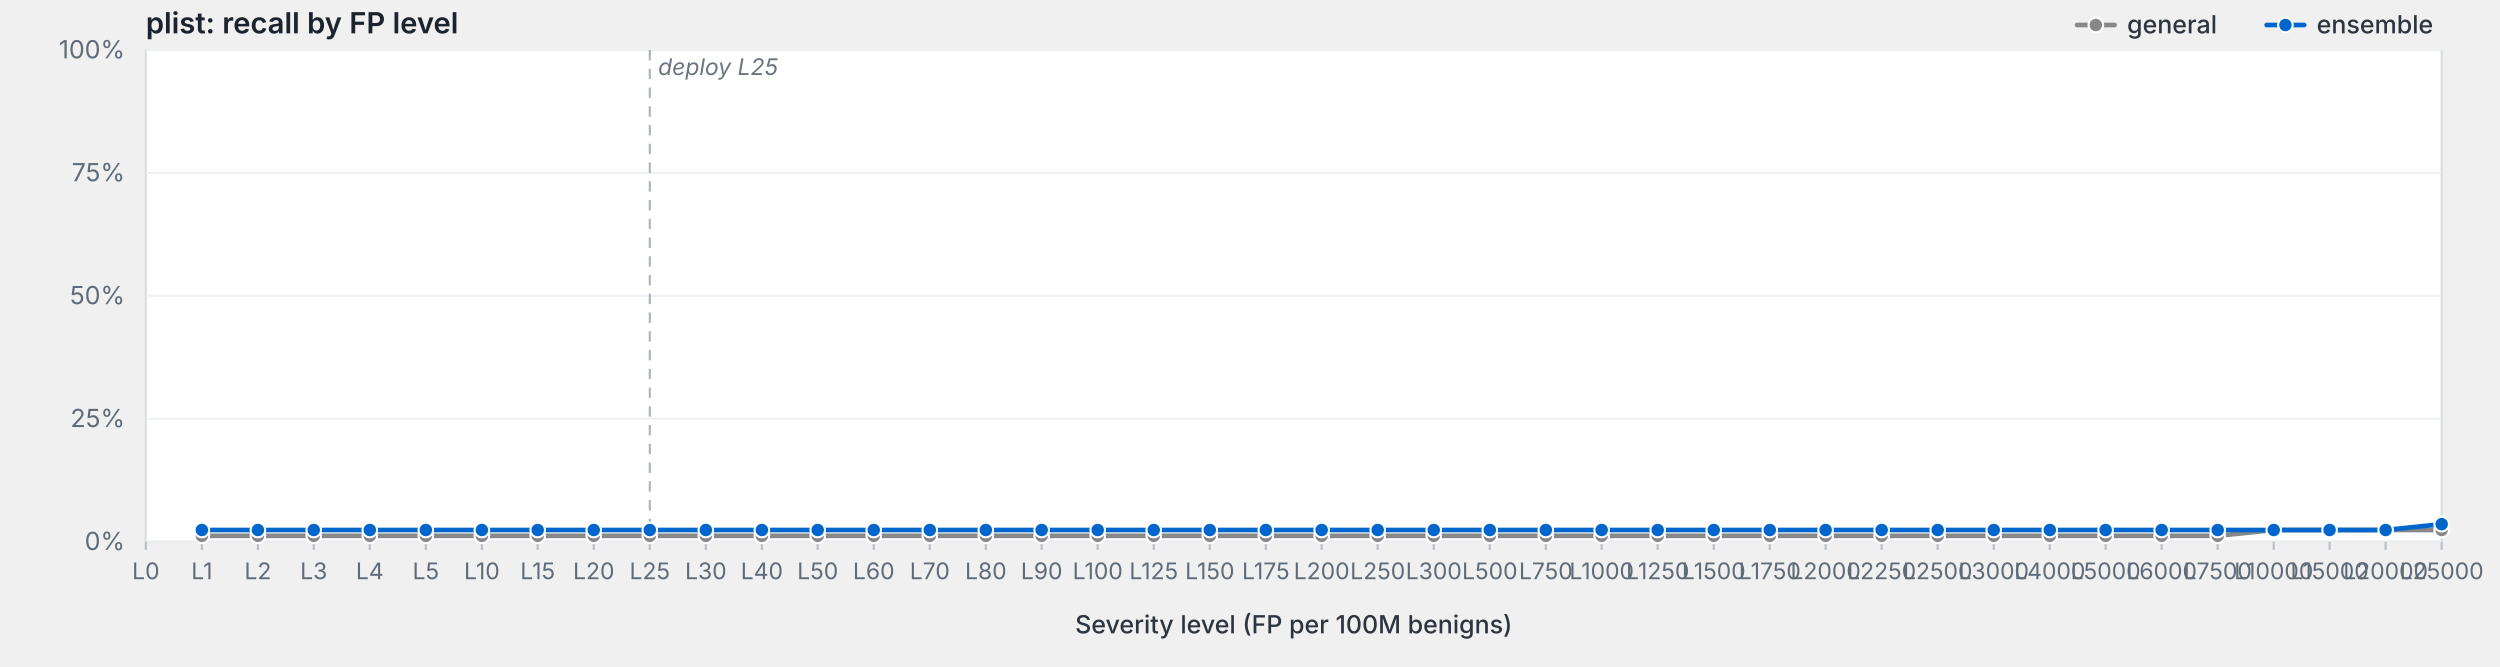
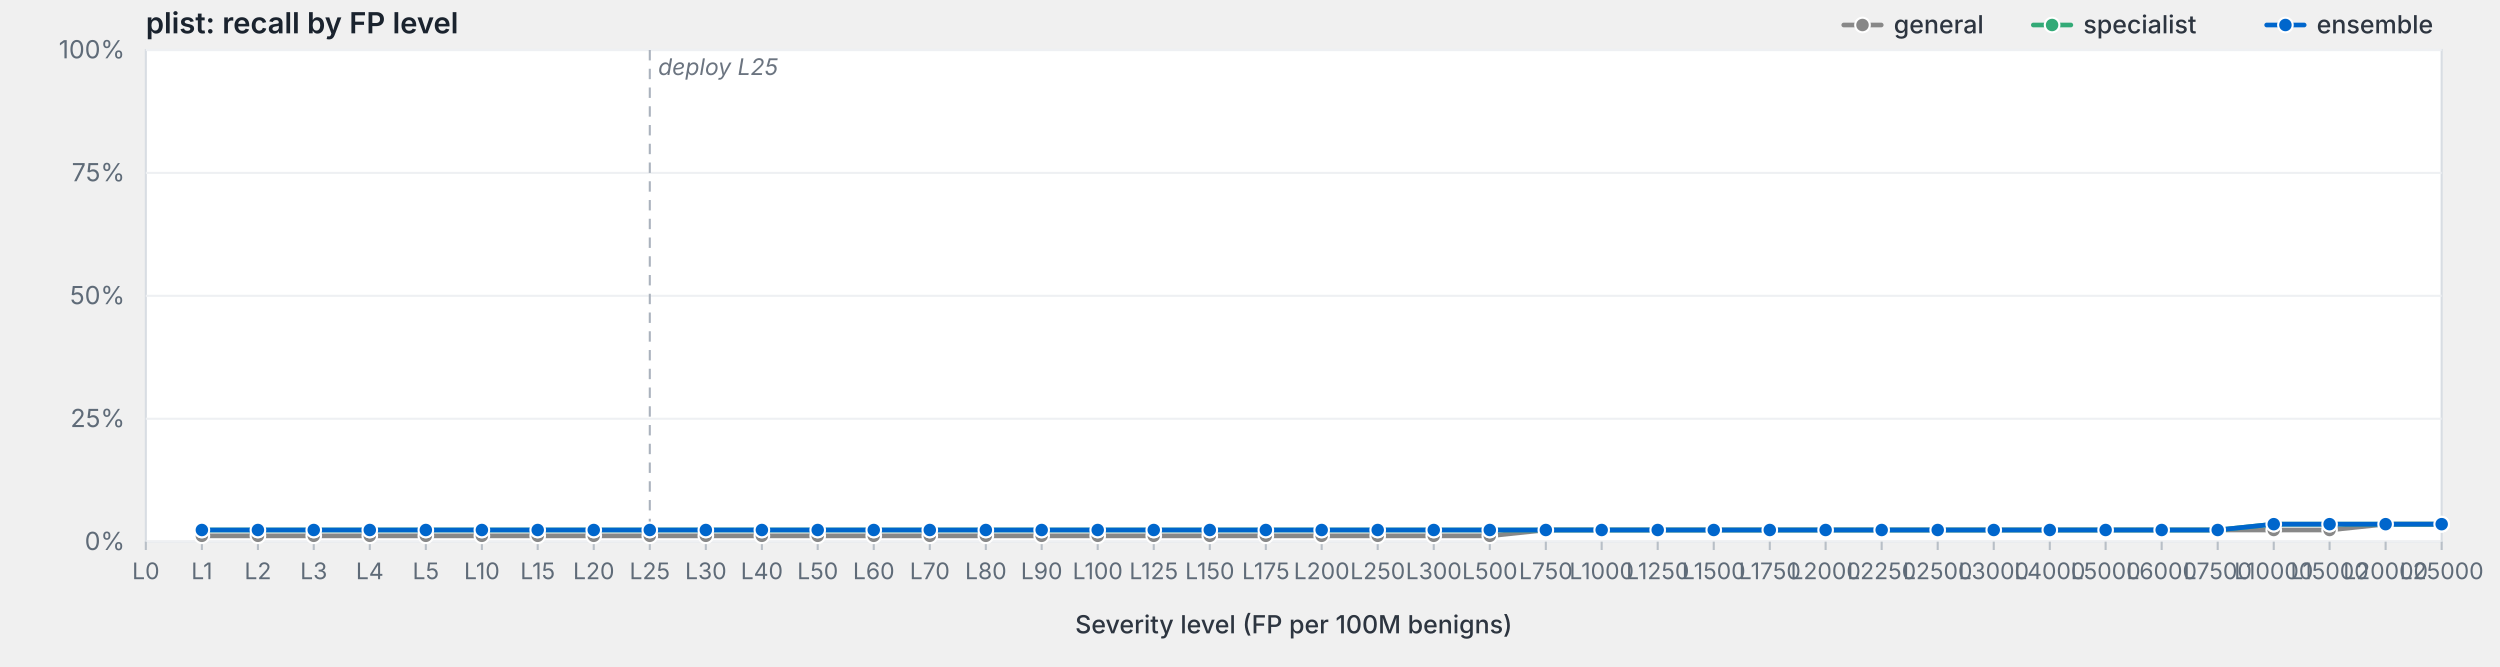
<svg xmlns="http://www.w3.org/2000/svg" viewBox="0 0 1200 320" width="1200" height="320" preserveAspectRatio="xMidYMid meet" role="img" aria-label="plist: recall by FP level">
  <style>svg { background: #fdfdfd; }.frame { fill: #fff; stroke: #d8dde3; stroke-width: 1; }.grid { stroke: #eef0f3; stroke-width: 1; }.tick { stroke: #b8bfc7; stroke-width: 1; }.axis-label { fill: #5f6b78; font-family: -apple-system, BlinkMacSystemFont, "Segoe UI", system-ui, sans-serif; font-size: 12px; }.x-label { fill: #5f6b78; font-family: -apple-system, BlinkMacSystemFont, "Segoe UI", system-ui, sans-serif; font-size: 11px; }.axis-title { fill: #2d3540; font-family: -apple-system, BlinkMacSystemFont, "Segoe UI", system-ui, sans-serif; font-size: 12px; font-weight: 500; }.title { fill: #1a232e; font-family: -apple-system, BlinkMacSystemFont, "Segoe UI", system-ui, sans-serif; font-size: 14px; font-weight: 600; }.deploy-marker { stroke: #aab2bd; stroke-width: 1; stroke-dasharray: 5,4; }.deploy-label { fill: #6b7480; font-family: -apple-system, BlinkMacSystemFont, "Segoe UI", system-ui, sans-serif; font-size: 11px; font-style: italic; }.curve { fill: none; stroke-width: 2.25; stroke-linejoin: round; stroke-linecap: round; }.marker { stroke: #fff; stroke-width: 1; }.legend-text { fill: #2d3540; font-family: -apple-system, BlinkMacSystemFont, "Segoe UI", system-ui, sans-serif; font-size: 12px; font-weight: 500; }</style>
  <text class="title" x="70" y="16">plist: recall by FP level</text>
  <rect class="frame" x="70" y="24" width="1102" height="236" />
  <line class="grid" x1="70" y1="260.0" x2="1172" y2="260.0" />
  <text class="axis-label" x="60" y="264.0" text-anchor="end">0%</text>
  <line class="grid" x1="70" y1="201.0" x2="1172" y2="201.0" />
  <text class="axis-label" x="60" y="205.0" text-anchor="end">25%</text>
  <line class="grid" x1="70" y1="142.0" x2="1172" y2="142.0" />
  <text class="axis-label" x="60" y="146.0" text-anchor="end">50%</text>
  <line class="grid" x1="70" y1="83.0" x2="1172" y2="83.0" />
  <text class="axis-label" x="60" y="87.0" text-anchor="end">75%</text>
  <line class="grid" x1="70" y1="24.0" x2="1172" y2="24.0" />
  <text class="axis-label" x="60" y="28.0" text-anchor="end">100%</text>
  <line class="deploy-marker" x1="311.9" y1="24" x2="311.9" y2="260" />
  <text class="deploy-label" x="315.9" y="36" text-anchor="start">deploy L25</text>
  <line class="tick" x1="70.0" y1="260" x2="70.0" y2="264" />
  <text class="x-label" x="70.0" y="278" text-anchor="middle">L0</text>
  <line class="tick" x1="96.9" y1="260" x2="96.9" y2="264" />
  <text class="x-label" x="96.9" y="278" text-anchor="middle">L1</text>
  <line class="tick" x1="123.8" y1="260" x2="123.8" y2="264" />
  <text class="x-label" x="123.8" y="278" text-anchor="middle">L2</text>
  <line class="tick" x1="150.6" y1="260" x2="150.6" y2="264" />
  <text class="x-label" x="150.6" y="278" text-anchor="middle">L3</text>
  <line class="tick" x1="177.5" y1="260" x2="177.5" y2="264" />
  <text class="x-label" x="177.5" y="278" text-anchor="middle">L4</text>
  <line class="tick" x1="204.4" y1="260" x2="204.4" y2="264" />
  <text class="x-label" x="204.4" y="278" text-anchor="middle">L5</text>
  <line class="tick" x1="231.3" y1="260" x2="231.3" y2="264" />
  <text class="x-label" x="231.3" y="278" text-anchor="middle">L10</text>
  <line class="tick" x1="258.1" y1="260" x2="258.1" y2="264" />
  <text class="x-label" x="258.1" y="278" text-anchor="middle">L15</text>
  <line class="tick" x1="285.0" y1="260" x2="285.0" y2="264" />
  <text class="x-label" x="285.0" y="278" text-anchor="middle">L20</text>
  <line class="tick" x1="311.9" y1="260" x2="311.9" y2="264" />
  <text class="x-label" x="311.9" y="278" text-anchor="middle">L25</text>
  <line class="tick" x1="338.8" y1="260" x2="338.8" y2="264" />
  <text class="x-label" x="338.8" y="278" text-anchor="middle">L30</text>
  <line class="tick" x1="365.7" y1="260" x2="365.7" y2="264" />
  <text class="x-label" x="365.7" y="278" text-anchor="middle">L40</text>
  <line class="tick" x1="392.5" y1="260" x2="392.5" y2="264" />
  <text class="x-label" x="392.5" y="278" text-anchor="middle">L50</text>
  <line class="tick" x1="419.4" y1="260" x2="419.4" y2="264" />
  <text class="x-label" x="419.4" y="278" text-anchor="middle">L60</text>
  <line class="tick" x1="446.3" y1="260" x2="446.3" y2="264" />
  <text class="x-label" x="446.3" y="278" text-anchor="middle">L70</text>
  <line class="tick" x1="473.2" y1="260" x2="473.2" y2="264" />
  <text class="x-label" x="473.2" y="278" text-anchor="middle">L80</text>
  <line class="tick" x1="500.0" y1="260" x2="500.0" y2="264" />
  <text class="x-label" x="500.0" y="278" text-anchor="middle">L90</text>
  <line class="tick" x1="526.9" y1="260" x2="526.9" y2="264" />
  <text class="x-label" x="526.9" y="278" text-anchor="middle">L100</text>
  <line class="tick" x1="553.8" y1="260" x2="553.8" y2="264" />
  <text class="x-label" x="553.8" y="278" text-anchor="middle">L125</text>
  <line class="tick" x1="580.7" y1="260" x2="580.7" y2="264" />
  <text class="x-label" x="580.7" y="278" text-anchor="middle">L150</text>
  <line class="tick" x1="607.6" y1="260" x2="607.6" y2="264" />
  <text class="x-label" x="607.6" y="278" text-anchor="middle">L175</text>
  <line class="tick" x1="634.4" y1="260" x2="634.4" y2="264" />
  <text class="x-label" x="634.4" y="278" text-anchor="middle">L200</text>
  <line class="tick" x1="661.3" y1="260" x2="661.3" y2="264" />
  <text class="x-label" x="661.3" y="278" text-anchor="middle">L250</text>
  <line class="tick" x1="688.2" y1="260" x2="688.2" y2="264" />
  <text class="x-label" x="688.2" y="278" text-anchor="middle">L300</text>
  <line class="tick" x1="715.1" y1="260" x2="715.1" y2="264" />
  <text class="x-label" x="715.1" y="278" text-anchor="middle">L500</text>
  <line class="tick" x1="742.0" y1="260" x2="742.0" y2="264" />
  <text class="x-label" x="742.0" y="278" text-anchor="middle">L750</text>
  <line class="tick" x1="768.8" y1="260" x2="768.8" y2="264" />
  <text class="x-label" x="768.8" y="278" text-anchor="middle">L1000</text>
  <line class="tick" x1="795.7" y1="260" x2="795.7" y2="264" />
  <text class="x-label" x="795.7" y="278" text-anchor="middle">L1250</text>
  <line class="tick" x1="822.6" y1="260" x2="822.6" y2="264" />
  <text class="x-label" x="822.6" y="278" text-anchor="middle">L1500</text>
  <line class="tick" x1="849.5" y1="260" x2="849.5" y2="264" />
  <text class="x-label" x="849.5" y="278" text-anchor="middle">L1750</text>
  <line class="tick" x1="876.3" y1="260" x2="876.3" y2="264" />
  <text class="x-label" x="876.3" y="278" text-anchor="middle">L2000</text>
  <line class="tick" x1="903.2" y1="260" x2="903.2" y2="264" />
  <text class="x-label" x="903.2" y="278" text-anchor="middle">L2250</text>
  <line class="tick" x1="930.1" y1="260" x2="930.1" y2="264" />
  <text class="x-label" x="930.1" y="278" text-anchor="middle">L2500</text>
  <line class="tick" x1="957.0" y1="260" x2="957.0" y2="264" />
  <text class="x-label" x="957.0" y="278" text-anchor="middle">L3000</text>
  <line class="tick" x1="983.9" y1="260" x2="983.9" y2="264" />
  <text class="x-label" x="983.9" y="278" text-anchor="middle">L4000</text>
  <line class="tick" x1="1010.7" y1="260" x2="1010.7" y2="264" />
  <text class="x-label" x="1010.7" y="278" text-anchor="middle">L5000</text>
  <line class="tick" x1="1037.6" y1="260" x2="1037.6" y2="264" />
  <text class="x-label" x="1037.6" y="278" text-anchor="middle">L6000</text>
  <line class="tick" x1="1064.5" y1="260" x2="1064.5" y2="264" />
  <text class="x-label" x="1064.5" y="278" text-anchor="middle">L7500</text>
  <line class="tick" x1="1091.4" y1="260" x2="1091.4" y2="264" />
  <text class="x-label" x="1091.4" y="278" text-anchor="middle">L10000</text>
  <line class="tick" x1="1118.2" y1="260" x2="1118.2" y2="264" />
  <text class="x-label" x="1118.2" y="278" text-anchor="middle">L15000</text>
  <line class="tick" x1="1145.1" y1="260" x2="1145.1" y2="264" />
  <text class="x-label" x="1145.1" y="278" text-anchor="middle">L20000</text>
  <line class="tick" x1="1172.0" y1="260" x2="1172.0" y2="264" />
  <text class="x-label" x="1172.0" y="278" text-anchor="middle">L25000</text>
  <text class="axis-title" x="621.0" y="304" text-anchor="middle">Severity level (FP per 100M benigns)</text>
-   <path class="curve" d="M96.9,257.2 L123.8,257.2 L150.6,257.2 L177.5,257.2 L204.4,257.2 L231.3,257.2 L258.1,257.2 L285.0,257.2 L311.9,257.2 L338.8,257.2 L365.7,257.2 L392.5,257.2 L419.4,257.2 L446.3,257.2 L473.2,257.2 L500.0,257.2 L526.9,257.2 L553.8,257.2 L580.7,257.2 L607.6,257.2 L634.4,257.2 L661.3,257.2 L688.2,257.2 L715.1,257.2 L742.0,257.2 L768.8,257.2 L795.7,257.2 L822.6,257.2 L849.5,257.2 L876.3,257.2 L903.2,257.2 L930.1,257.2 L957.0,257.2 L983.9,257.2 L1010.7,257.2 L1037.6,257.2 L1064.5,257.2 L1091.4,254.4 L1118.2,254.4 L1145.1,254.4 L1172.0,254.4" stroke="#888" />
+   <path class="curve" d="M96.9,257.2 L123.8,257.2 L150.6,257.2 L177.5,257.2 L204.4,257.2 L231.3,257.2 L258.1,257.2 L285.0,257.2 L311.9,257.2 L338.8,257.2 L365.7,257.2 L392.5,257.2 L419.4,257.2 L446.3,257.2 L473.2,257.2 L500.0,257.2 L526.9,257.2 L553.8,257.2 L580.7,257.2 L607.6,257.2 L634.4,257.2 L661.3,257.2 L688.2,257.2 L715.1,257.2 L742.0,254.4 L768.8,254.4 L795.7,254.4 L822.6,254.4 L849.5,254.4 L876.3,254.4 L903.2,254.4 L930.1,254.4 L957.0,254.4 L983.9,254.4 L1010.7,254.4 L1037.6,254.4 L1064.5,254.4 L1091.4,254.4 L1118.2,254.4 L1145.1,251.6 L1172.0,251.6" stroke="#888" />
  <circle class="marker" cx="96.9" cy="257.2" r="3.5" fill="#888" />
  <circle class="marker" cx="123.8" cy="257.2" r="3.5" fill="#888" />
  <circle class="marker" cx="150.6" cy="257.2" r="3.5" fill="#888" />
  <circle class="marker" cx="177.5" cy="257.2" r="3.5" fill="#888" />
  <circle class="marker" cx="204.4" cy="257.2" r="3.5" fill="#888" />
  <circle class="marker" cx="231.3" cy="257.2" r="3.5" fill="#888" />
  <circle class="marker" cx="258.1" cy="257.2" r="3.5" fill="#888" />
  <circle class="marker" cx="285.0" cy="257.2" r="3.5" fill="#888" />
  <circle class="marker" cx="311.9" cy="257.2" r="3.5" fill="#888" />
  <circle class="marker" cx="338.8" cy="257.2" r="3.5" fill="#888" />
  <circle class="marker" cx="365.7" cy="257.2" r="3.5" fill="#888" />
  <circle class="marker" cx="392.5" cy="257.2" r="3.5" fill="#888" />
  <circle class="marker" cx="419.4" cy="257.2" r="3.5" fill="#888" />
  <circle class="marker" cx="446.3" cy="257.2" r="3.5" fill="#888" />
  <circle class="marker" cx="473.2" cy="257.2" r="3.5" fill="#888" />
  <circle class="marker" cx="500.0" cy="257.2" r="3.5" fill="#888" />
  <circle class="marker" cx="526.9" cy="257.2" r="3.5" fill="#888" />
  <circle class="marker" cx="553.8" cy="257.2" r="3.5" fill="#888" />
  <circle class="marker" cx="580.7" cy="257.2" r="3.5" fill="#888" />
  <circle class="marker" cx="607.6" cy="257.2" r="3.5" fill="#888" />
  <circle class="marker" cx="634.4" cy="257.2" r="3.5" fill="#888" />
  <circle class="marker" cx="661.3" cy="257.2" r="3.5" fill="#888" />
  <circle class="marker" cx="688.2" cy="257.2" r="3.5" fill="#888" />
  <circle class="marker" cx="715.1" cy="257.2" r="3.5" fill="#888" />
-   <circle class="marker" cx="742.0" cy="257.2" r="3.5" fill="#888" />
-   <circle class="marker" cx="768.8" cy="257.2" r="3.5" fill="#888" />
-   <circle class="marker" cx="795.7" cy="257.2" r="3.5" fill="#888" />
-   <circle class="marker" cx="822.6" cy="257.2" r="3.5" fill="#888" />
-   <circle class="marker" cx="849.5" cy="257.2" r="3.5" fill="#888" />
-   <circle class="marker" cx="876.3" cy="257.2" r="3.5" fill="#888" />
-   <circle class="marker" cx="903.2" cy="257.2" r="3.5" fill="#888" />
-   <circle class="marker" cx="930.1" cy="257.2" r="3.5" fill="#888" />
-   <circle class="marker" cx="957.0" cy="257.2" r="3.5" fill="#888" />
-   <circle class="marker" cx="983.9" cy="257.2" r="3.5" fill="#888" />
-   <circle class="marker" cx="1010.7" cy="257.2" r="3.5" fill="#888" />
-   <circle class="marker" cx="1037.6" cy="257.2" r="3.5" fill="#888" />
-   <circle class="marker" cx="1064.5" cy="257.2" r="3.5" fill="#888" />
+   <circle class="marker" cx="742.0" cy="254.4" r="3.5" fill="#888" />
+   <circle class="marker" cx="768.8" cy="254.4" r="3.5" fill="#888" />
+   <circle class="marker" cx="795.7" cy="254.4" r="3.5" fill="#888" />
+   <circle class="marker" cx="822.6" cy="254.4" r="3.5" fill="#888" />
+   <circle class="marker" cx="849.5" cy="254.4" r="3.5" fill="#888" />
+   <circle class="marker" cx="876.3" cy="254.4" r="3.5" fill="#888" />
+   <circle class="marker" cx="903.2" cy="254.4" r="3.5" fill="#888" />
+   <circle class="marker" cx="930.1" cy="254.4" r="3.5" fill="#888" />
+   <circle class="marker" cx="957.0" cy="254.4" r="3.5" fill="#888" />
+   <circle class="marker" cx="983.9" cy="254.4" r="3.5" fill="#888" />
+   <circle class="marker" cx="1010.7" cy="254.4" r="3.5" fill="#888" />
+   <circle class="marker" cx="1037.6" cy="254.4" r="3.5" fill="#888" />
+   <circle class="marker" cx="1064.5" cy="254.4" r="3.5" fill="#888" />
  <circle class="marker" cx="1091.4" cy="254.4" r="3.5" fill="#888" />
  <circle class="marker" cx="1118.2" cy="254.4" r="3.5" fill="#888" />
-   <circle class="marker" cx="1145.1" cy="254.4" r="3.5" fill="#888" />
-   <circle class="marker" cx="1172.0" cy="254.4" r="3.5" fill="#888" />
-   <path class="curve" d="M96.9,254.4 L123.8,254.4 L150.6,254.4 L177.5,254.4 L204.4,254.4 L231.3,254.4 L258.1,254.4 L285.0,254.4 L311.9,254.4 L338.8,254.4 L365.7,254.4 L392.5,254.4 L419.4,254.4 L446.3,254.4 L473.2,254.4 L500.0,254.4 L526.9,254.4 L553.8,254.4 L580.7,254.4 L607.6,254.4 L634.4,254.4 L661.3,254.4 L688.2,254.4 L715.1,254.4 L742.0,254.4 L768.8,254.4 L795.7,254.4 L822.6,254.4 L849.5,254.4 L876.3,254.4 L903.2,254.4 L930.1,254.4 L957.0,254.4 L983.9,254.4 L1010.7,254.4 L1037.6,254.4 L1064.5,254.4 L1091.4,254.4 L1118.2,254.4 L1145.1,254.4 L1172.0,251.6" stroke="#06c" />
+   <circle class="marker" cx="1145.1" cy="251.6" r="3.5" fill="#888" />
+   <circle class="marker" cx="1172.0" cy="251.6" r="3.5" fill="#888" />
+   <path class="curve" d="M96.9,254.4 L123.8,254.4 L150.6,254.4 L177.5,254.4 L204.4,254.4 L231.3,254.4 L258.1,254.4 L285.0,254.4 L311.9,254.4 L338.8,254.4 L365.7,254.4 L392.5,254.4 L419.4,254.4 L446.3,254.4 L473.2,254.4 L500.0,254.4 L526.9,254.4 L553.8,254.4 L580.7,254.4 L607.6,254.4 L634.4,254.4 L661.3,254.4 L688.2,254.4 L715.1,254.4 L742.0,254.4 L768.8,254.4 L795.7,254.4 L822.6,254.4 L849.5,254.4 L876.3,254.4 L903.2,254.4 L930.1,254.4 L957.0,254.4 L983.9,254.4 L1010.7,254.4 L1037.6,254.4 L1064.5,254.4 L1091.4,251.6 L1118.2,251.6 L1145.1,251.6 L1172.0,251.6" stroke="#3a7" />
+   <circle class="marker" cx="96.9" cy="254.4" r="3.5" fill="#3a7" />
+   <circle class="marker" cx="123.8" cy="254.4" r="3.5" fill="#3a7" />
+   <circle class="marker" cx="150.6" cy="254.4" r="3.5" fill="#3a7" />
+   <circle class="marker" cx="177.5" cy="254.4" r="3.5" fill="#3a7" />
+   <circle class="marker" cx="204.4" cy="254.4" r="3.5" fill="#3a7" />
+   <circle class="marker" cx="231.3" cy="254.4" r="3.5" fill="#3a7" />
+   <circle class="marker" cx="258.1" cy="254.4" r="3.5" fill="#3a7" />
+   <circle class="marker" cx="285.0" cy="254.4" r="3.5" fill="#3a7" />
+   <circle class="marker" cx="311.9" cy="254.4" r="3.5" fill="#3a7" />
+   <circle class="marker" cx="338.8" cy="254.4" r="3.5" fill="#3a7" />
+   <circle class="marker" cx="365.7" cy="254.4" r="3.5" fill="#3a7" />
+   <circle class="marker" cx="392.5" cy="254.4" r="3.5" fill="#3a7" />
+   <circle class="marker" cx="419.4" cy="254.4" r="3.5" fill="#3a7" />
+   <circle class="marker" cx="446.3" cy="254.4" r="3.5" fill="#3a7" />
+   <circle class="marker" cx="473.2" cy="254.4" r="3.5" fill="#3a7" />
+   <circle class="marker" cx="500.0" cy="254.4" r="3.5" fill="#3a7" />
+   <circle class="marker" cx="526.9" cy="254.4" r="3.5" fill="#3a7" />
+   <circle class="marker" cx="553.8" cy="254.4" r="3.5" fill="#3a7" />
+   <circle class="marker" cx="580.7" cy="254.4" r="3.5" fill="#3a7" />
+   <circle class="marker" cx="607.6" cy="254.4" r="3.5" fill="#3a7" />
+   <circle class="marker" cx="634.4" cy="254.4" r="3.5" fill="#3a7" />
+   <circle class="marker" cx="661.3" cy="254.4" r="3.5" fill="#3a7" />
+   <circle class="marker" cx="688.2" cy="254.4" r="3.5" fill="#3a7" />
+   <circle class="marker" cx="715.1" cy="254.4" r="3.5" fill="#3a7" />
+   <circle class="marker" cx="742.0" cy="254.4" r="3.5" fill="#3a7" />
+   <circle class="marker" cx="768.8" cy="254.4" r="3.5" fill="#3a7" />
+   <circle class="marker" cx="795.7" cy="254.4" r="3.5" fill="#3a7" />
+   <circle class="marker" cx="822.6" cy="254.4" r="3.5" fill="#3a7" />
+   <circle class="marker" cx="849.5" cy="254.4" r="3.5" fill="#3a7" />
+   <circle class="marker" cx="876.3" cy="254.4" r="3.5" fill="#3a7" />
+   <circle class="marker" cx="903.2" cy="254.4" r="3.5" fill="#3a7" />
+   <circle class="marker" cx="930.1" cy="254.4" r="3.5" fill="#3a7" />
+   <circle class="marker" cx="957.0" cy="254.4" r="3.5" fill="#3a7" />
+   <circle class="marker" cx="983.9" cy="254.4" r="3.5" fill="#3a7" />
+   <circle class="marker" cx="1010.7" cy="254.4" r="3.5" fill="#3a7" />
+   <circle class="marker" cx="1037.6" cy="254.4" r="3.5" fill="#3a7" />
+   <circle class="marker" cx="1064.5" cy="254.4" r="3.5" fill="#3a7" />
+   <circle class="marker" cx="1091.4" cy="251.6" r="3.5" fill="#3a7" />
+   <circle class="marker" cx="1118.2" cy="251.6" r="3.5" fill="#3a7" />
+   <circle class="marker" cx="1145.1" cy="251.6" r="3.5" fill="#3a7" />
+   <circle class="marker" cx="1172.0" cy="251.6" r="3.5" fill="#3a7" />
+   <path class="curve" d="M96.9,254.4 L123.8,254.4 L150.6,254.4 L177.5,254.4 L204.4,254.4 L231.3,254.4 L258.1,254.4 L285.0,254.4 L311.9,254.4 L338.8,254.4 L365.7,254.4 L392.5,254.4 L419.4,254.4 L446.3,254.4 L473.2,254.4 L500.0,254.4 L526.9,254.4 L553.8,254.4 L580.7,254.4 L607.6,254.4 L634.4,254.4 L661.3,254.4 L688.2,254.4 L715.1,254.4 L742.0,254.4 L768.8,254.4 L795.7,254.4 L822.6,254.4 L849.5,254.4 L876.3,254.4 L903.2,254.4 L930.1,254.4 L957.0,254.4 L983.9,254.4 L1010.7,254.4 L1037.6,254.4 L1064.5,254.4 L1091.4,251.6 L1118.2,251.6 L1145.1,251.6 L1172.0,251.6" stroke="#06c" />
  <circle class="marker" cx="96.9" cy="254.4" r="3.5" fill="#06c" />
  <circle class="marker" cx="123.8" cy="254.4" r="3.5" fill="#06c" />
  <circle class="marker" cx="150.6" cy="254.4" r="3.5" fill="#06c" />
  <circle class="marker" cx="177.5" cy="254.4" r="3.5" fill="#06c" />
  <circle class="marker" cx="204.4" cy="254.4" r="3.5" fill="#06c" />
  <circle class="marker" cx="231.3" cy="254.4" r="3.5" fill="#06c" />
  <circle class="marker" cx="258.1" cy="254.4" r="3.5" fill="#06c" />
  <circle class="marker" cx="285.0" cy="254.4" r="3.5" fill="#06c" />
  <circle class="marker" cx="311.9" cy="254.4" r="3.5" fill="#06c" />
  <circle class="marker" cx="338.8" cy="254.4" r="3.5" fill="#06c" />
  <circle class="marker" cx="365.7" cy="254.4" r="3.5" fill="#06c" />
  <circle class="marker" cx="392.5" cy="254.4" r="3.5" fill="#06c" />
  <circle class="marker" cx="419.4" cy="254.4" r="3.5" fill="#06c" />
  <circle class="marker" cx="446.3" cy="254.4" r="3.5" fill="#06c" />
  <circle class="marker" cx="473.2" cy="254.4" r="3.5" fill="#06c" />
  <circle class="marker" cx="500.0" cy="254.4" r="3.5" fill="#06c" />
  <circle class="marker" cx="526.9" cy="254.4" r="3.5" fill="#06c" />
  <circle class="marker" cx="553.8" cy="254.4" r="3.5" fill="#06c" />
  <circle class="marker" cx="580.7" cy="254.4" r="3.5" fill="#06c" />
  <circle class="marker" cx="607.6" cy="254.4" r="3.5" fill="#06c" />
  <circle class="marker" cx="634.4" cy="254.4" r="3.5" fill="#06c" />
  <circle class="marker" cx="661.3" cy="254.4" r="3.5" fill="#06c" />
  <circle class="marker" cx="688.2" cy="254.4" r="3.5" fill="#06c" />
  <circle class="marker" cx="715.1" cy="254.4" r="3.5" fill="#06c" />
  <circle class="marker" cx="742.0" cy="254.4" r="3.5" fill="#06c" />
  <circle class="marker" cx="768.8" cy="254.4" r="3.5" fill="#06c" />
  <circle class="marker" cx="795.7" cy="254.4" r="3.5" fill="#06c" />
  <circle class="marker" cx="822.6" cy="254.4" r="3.5" fill="#06c" />
  <circle class="marker" cx="849.5" cy="254.4" r="3.5" fill="#06c" />
  <circle class="marker" cx="876.3" cy="254.4" r="3.5" fill="#06c" />
  <circle class="marker" cx="903.2" cy="254.4" r="3.5" fill="#06c" />
  <circle class="marker" cx="930.1" cy="254.4" r="3.5" fill="#06c" />
  <circle class="marker" cx="957.0" cy="254.4" r="3.5" fill="#06c" />
  <circle class="marker" cx="983.9" cy="254.4" r="3.5" fill="#06c" />
  <circle class="marker" cx="1010.7" cy="254.4" r="3.5" fill="#06c" />
  <circle class="marker" cx="1037.6" cy="254.4" r="3.5" fill="#06c" />
  <circle class="marker" cx="1064.5" cy="254.4" r="3.5" fill="#06c" />
-   <circle class="marker" cx="1091.4" cy="254.4" r="3.5" fill="#06c" />
-   <circle class="marker" cx="1118.2" cy="254.4" r="3.5" fill="#06c" />
-   <circle class="marker" cx="1145.1" cy="254.4" r="3.5" fill="#06c" />
+   <circle class="marker" cx="1091.4" cy="251.6" r="3.5" fill="#06c" />
+   <circle class="marker" cx="1118.2" cy="251.6" r="3.5" fill="#06c" />
+   <circle class="marker" cx="1145.1" cy="251.6" r="3.5" fill="#06c" />
  <circle class="marker" cx="1172.0" cy="251.6" r="3.5" fill="#06c" />
  <line x1="1088.0" y1="12.0" x2="1106.0" y2="12.0" stroke="#06c" stroke-width="2.25" stroke-linecap="round" />
  <circle cx="1097.0" cy="12.0" r="3.5" fill="#06c" stroke="#fff" stroke-width="1" />
  <text class="legend-text" x="1112.0" y="16.0">ensemble</text>
-   <line x1="997.0" y1="12.0" x2="1015.0" y2="12.0" stroke="#888" stroke-width="2.25" stroke-linecap="round" />
-   <circle cx="1006.0" cy="12.0" r="3.5" fill="#888" stroke="#fff" stroke-width="1" />
-   <text class="legend-text" x="1021.0" y="16.0">general</text>
+   <line x1="976.0" y1="12.0" x2="994.0" y2="12.0" stroke="#3a7" stroke-width="2.25" stroke-linecap="round" />
+   <circle cx="985.0" cy="12.0" r="3.5" fill="#3a7" stroke="#fff" stroke-width="1" />
+   <text class="legend-text" x="1000.0" y="16.0">specialist</text>
+   <line x1="885.0" y1="12.0" x2="903.0" y2="12.0" stroke="#888" stroke-width="2.25" stroke-linecap="round" />
+   <circle cx="894.0" cy="12.0" r="3.5" fill="#888" stroke="#fff" stroke-width="1" />
+   <text class="legend-text" x="909.0" y="16.0">general</text>
</svg>
